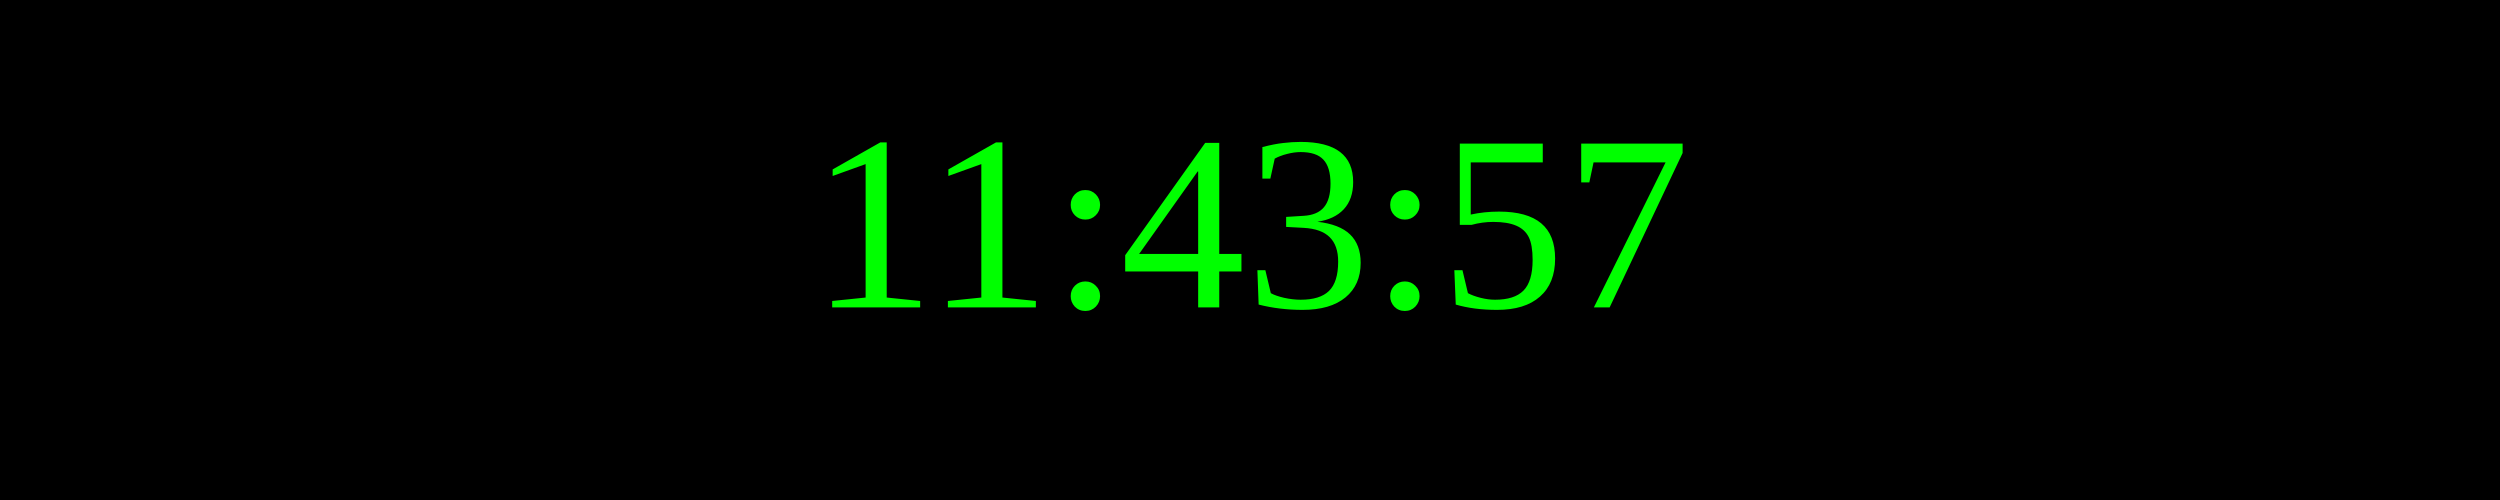
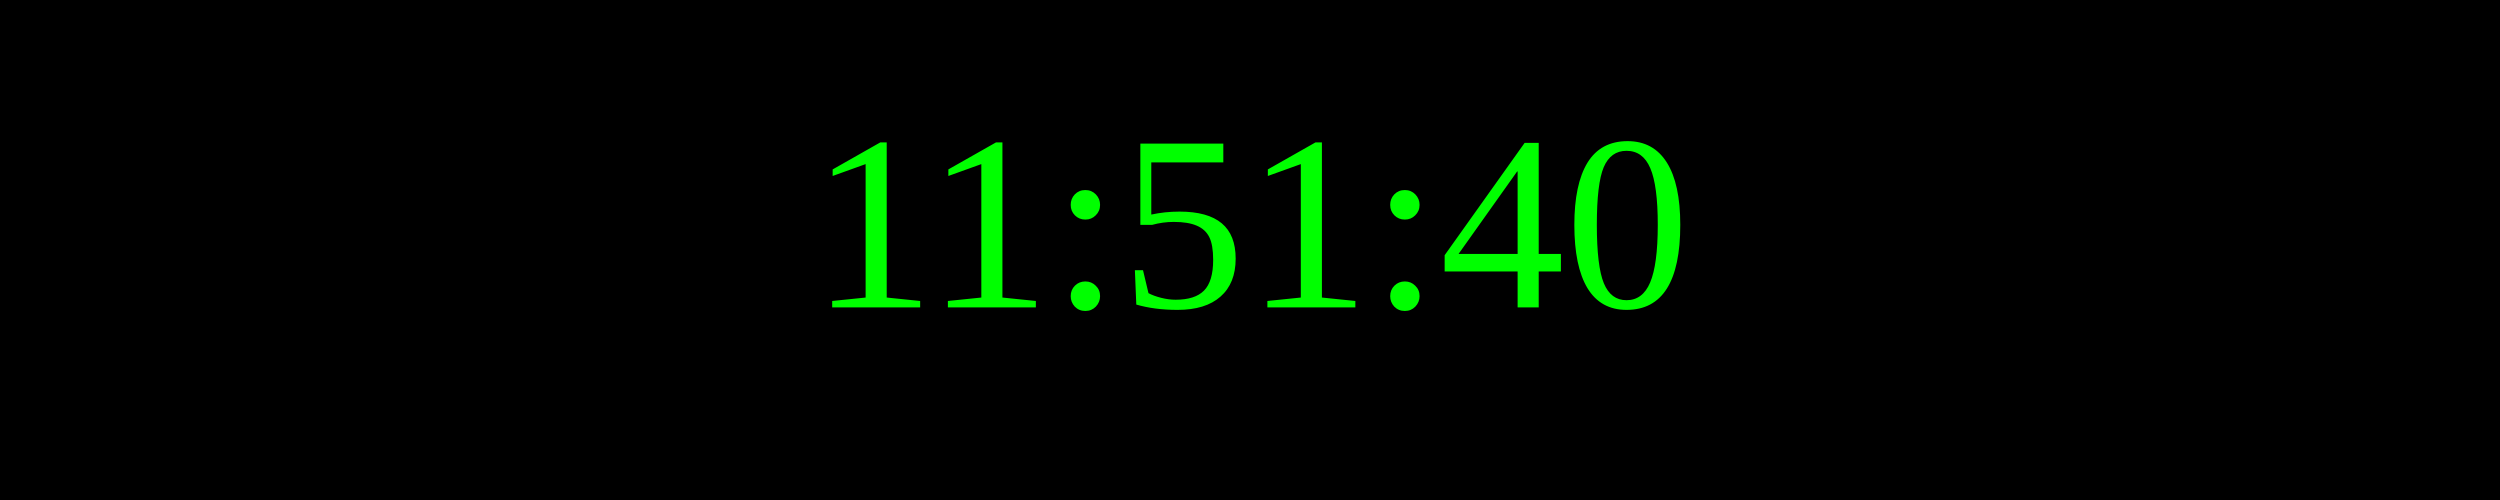
<svg xmlns="http://www.w3.org/2000/svg" width="250" height="50">
  <rect width="100%" height="100%" fill="black" />
  <text x="50%" y="50%" font-size="25" fill="lime" text-anchor="middle" dominant-baseline="middle">
- 11:43:57
+ 11:51:40
</text>
</svg>
